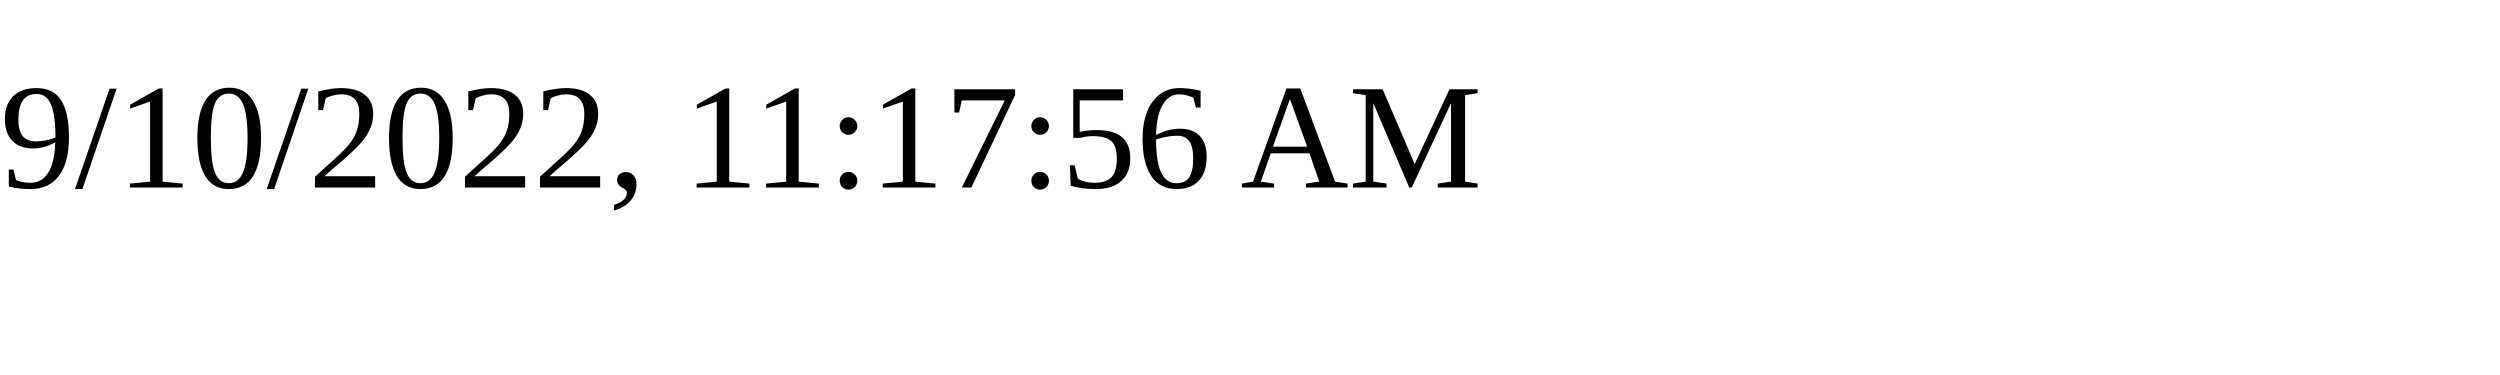
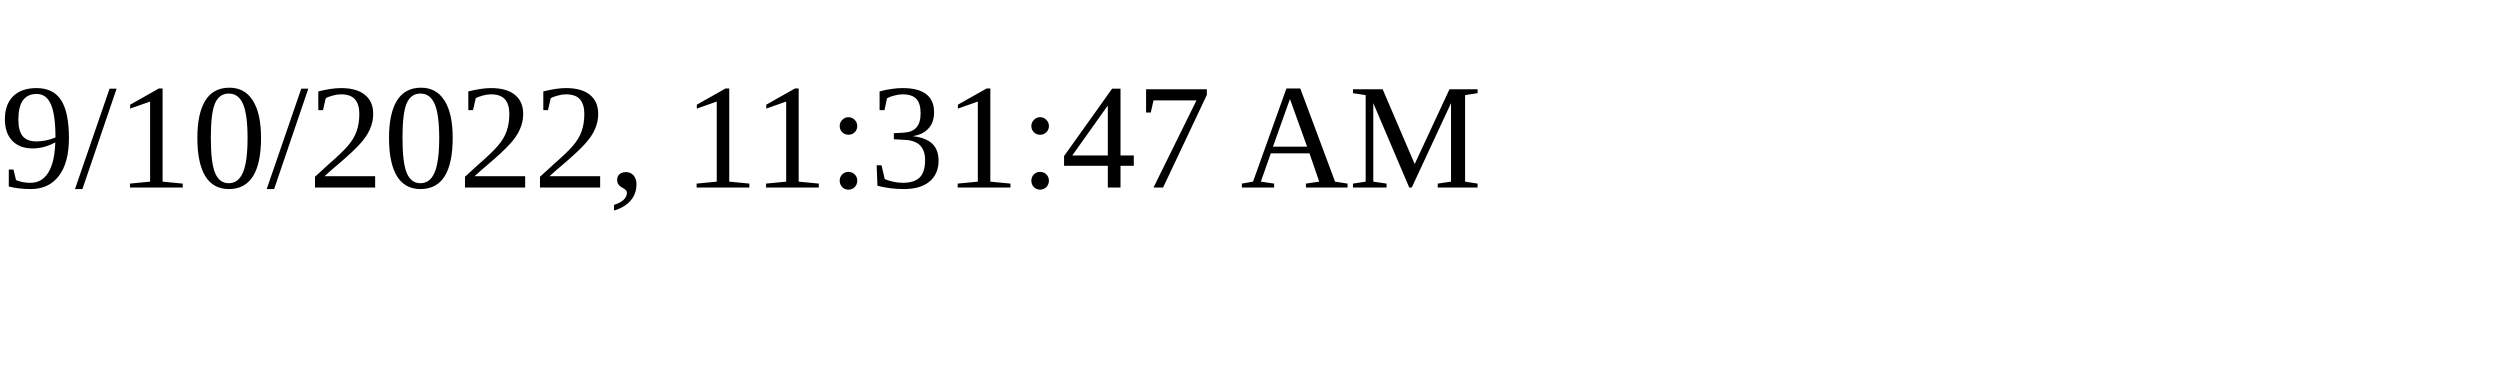
<svg xmlns="http://www.w3.org/2000/svg" height="30" width="200">
-   <text x="0" y="15">9/10/2022, 11:17:56 AM</text>
+   <text x="0" y="15">9/10/2022, 11:31:47 AM</text>
</svg>
